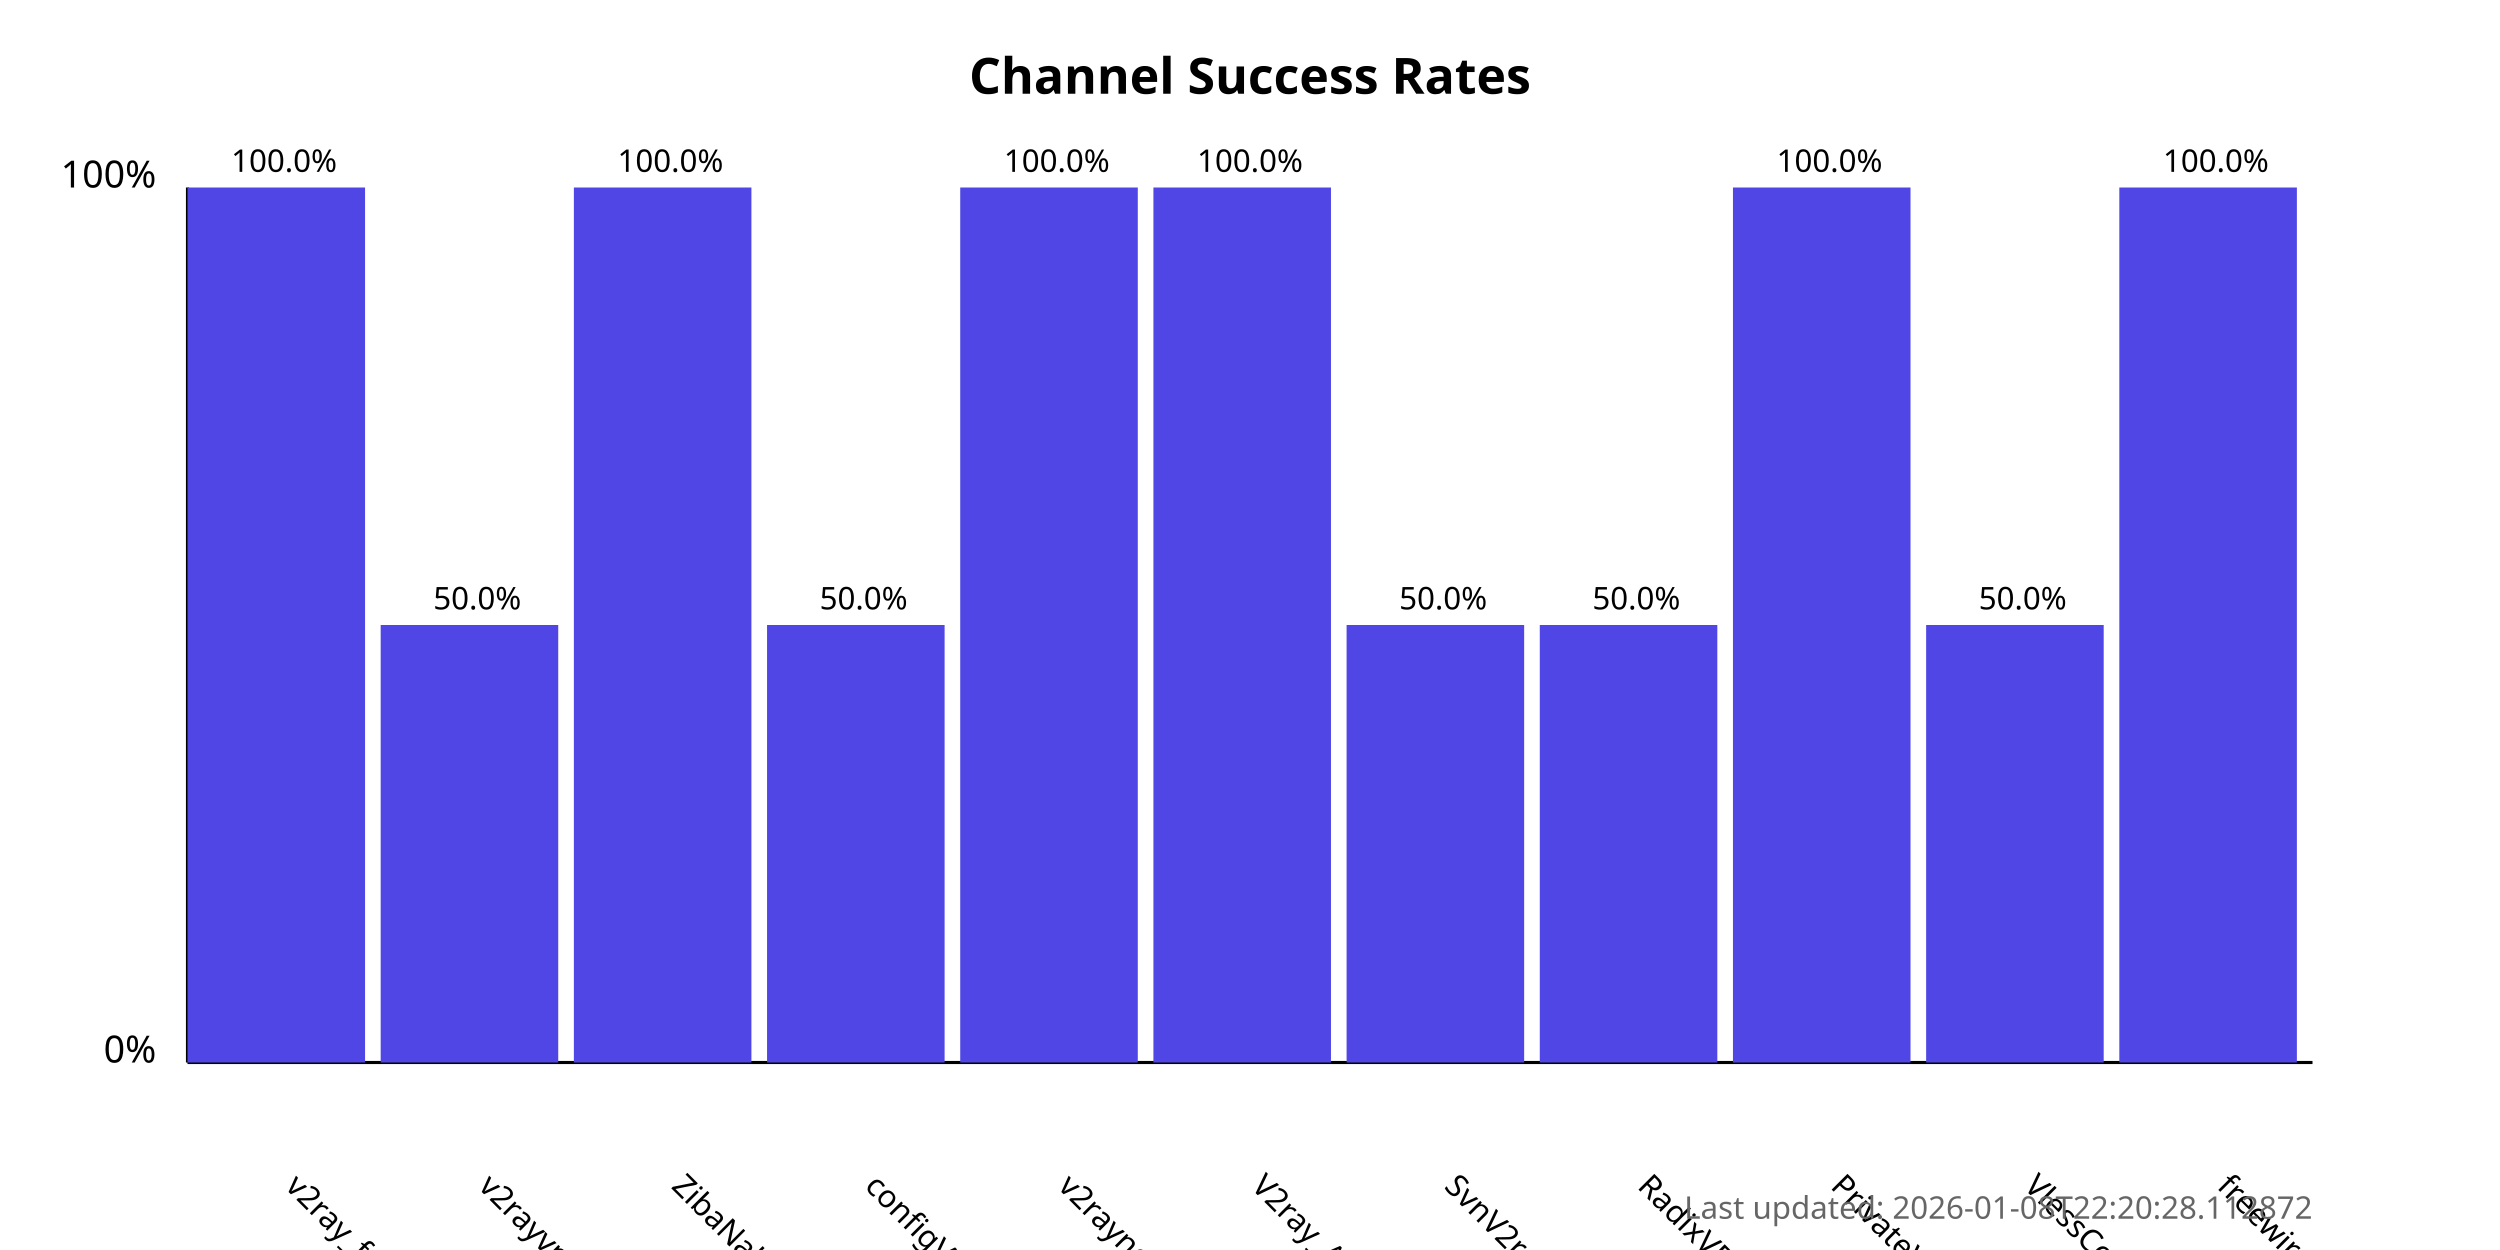
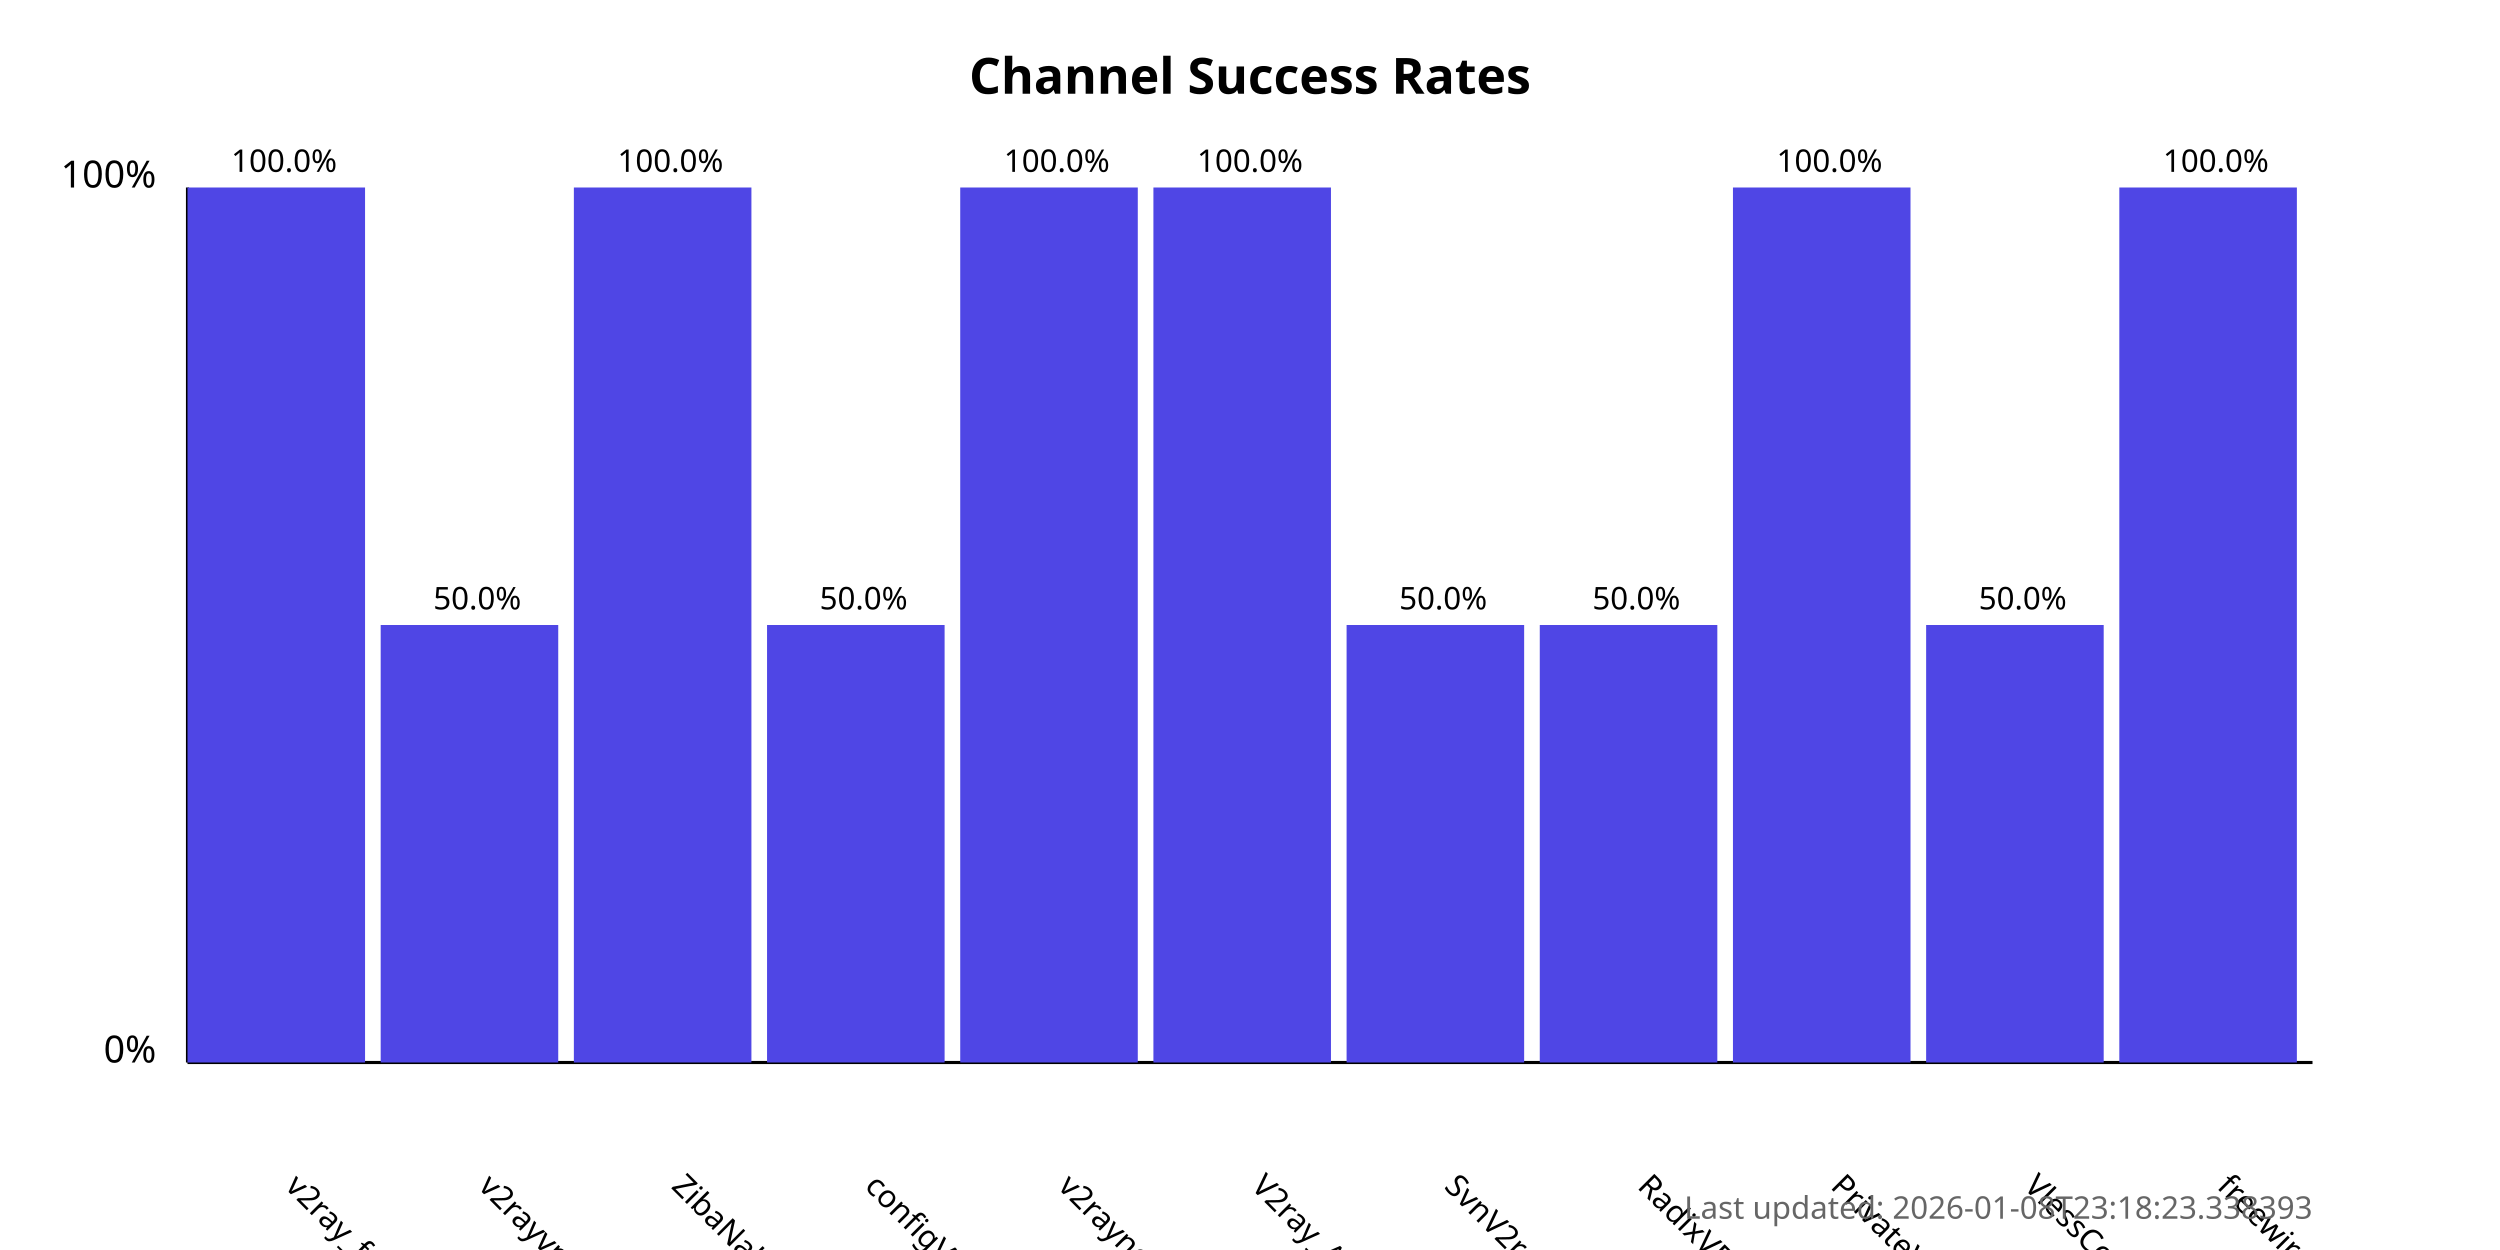
<svg xmlns="http://www.w3.org/2000/svg" width="800" height="400">
  <style>
            .chart-title { font: bold 16px sans-serif; }
            .axis-label { font: 12px sans-serif; }
            .tick-label { font: 10px sans-serif; }
            .bar { fill: #4f46e5; }
            .bar:hover { fill: #6366f1; }
            .timestamp { font: 10px sans-serif; fill: #666; }
        </style>
  <text x="400.0" y="30" text-anchor="middle" class="chart-title">
            Channel Success Rates
        </text>
  <line x1="60" y1="340" x2="60" y2="60" stroke="black" stroke-width="1" />
  <line x1="60" y1="340" x2="740" y2="340" stroke="black" stroke-width="1" />
  <text x="50" y="340" text-anchor="end" class="axis-label">0%</text>
  <text x="50" y="60" text-anchor="end" class="axis-label">100%</text>
  <g>
    <rect x="60" y="60.0" width="56.818" height="280.0" class="bar" />
    <text x="90.909" y="380" transform="rotate(45, 90.90909, 380)" text-anchor="start" class="tick-label">
                v2ray_free_conf
            </text>
    <text x="90.909" y="55.0" text-anchor="middle" class="tick-label">
                100.0%
            </text>
  </g>
  <g>
    <rect x="121.818" y="200.0" width="56.818" height="140.0" class="bar" />
    <text x="152.727" y="380" transform="rotate(45, 152.7273, 380)" text-anchor="start" class="tick-label">
                v2rayvpno
            </text>
    <text x="152.727" y="195.0" text-anchor="middle" class="tick-label">
                50.0%
            </text>
  </g>
  <g>
    <rect x="183.636" y="60.0" width="56.818" height="280.0" class="bar" />
    <text x="214.545" y="380" transform="rotate(45, 214.5455, 380)" text-anchor="start" class="tick-label">
                ZibaNabz
            </text>
    <text x="214.545" y="55.0" text-anchor="middle" class="tick-label">
                100.0%
            </text>
  </g>
  <g>
    <rect x="245.455" y="200.0" width="56.818" height="140.0" class="bar" />
    <text x="276.364" y="380" transform="rotate(45, 276.3636, 380)" text-anchor="start" class="tick-label">
                configV2rayForFree
            </text>
    <text x="276.364" y="195.0" text-anchor="middle" class="tick-label">
                50.0%
            </text>
  </g>
  <g>
    <rect x="307.273" y="60.0" width="56.818" height="280.0" class="bar" />
    <text x="338.182" y="380" transform="rotate(45, 338.1818, 380)" text-anchor="start" class="tick-label">
                v2rayngvpn
            </text>
    <text x="338.182" y="55.0" text-anchor="middle" class="tick-label">
                100.0%
            </text>
  </g>
  <g>
    <rect x="369.091" y="60.0" width="56.818" height="280.0" class="bar" />
    <text x="400.0" y="380" transform="rotate(45, 400.0, 380)" text-anchor="start" class="tick-label">
                V2ray_Alpha
            </text>
    <text x="400.0" y="55.0" text-anchor="middle" class="tick-label">
                100.0%
            </text>
  </g>
  <g>
    <rect x="430.909" y="200.0" width="56.818" height="140.0" class="bar" />
    <text x="461.818" y="380" transform="rotate(45, 461.8182, 380)" text-anchor="start" class="tick-label">
                SvnV2ray
            </text>
    <text x="461.818" y="195.0" text-anchor="middle" class="tick-label">
                50.0%
            </text>
  </g>
  <g>
    <rect x="492.727" y="200.0" width="56.818" height="140.0" class="bar" />
    <text x="523.636" y="380" transform="rotate(45, 523.6364, 380)" text-anchor="start" class="tick-label">
                RadixVPN
            </text>
    <text x="523.636" y="195.0" text-anchor="middle" class="tick-label">
                50.0%
            </text>
  </g>
  <g>
    <rect x="554.545" y="60.0" width="56.818" height="280.0" class="bar" />
    <text x="585.455" y="380" transform="rotate(45, 585.4545, 380)" text-anchor="start" class="tick-label">
                PrivateVPNs
            </text>
    <text x="585.455" y="55.0" text-anchor="middle" class="tick-label">
                100.0%
            </text>
  </g>
  <g>
    <rect x="616.364" y="200.0" width="56.818" height="140.0" class="bar" />
    <text x="647.273" y="380" transform="rotate(45, 647.2727, 380)" text-anchor="start" class="tick-label">
                VlessConfig
            </text>
    <text x="647.273" y="195.0" text-anchor="middle" class="tick-label">
                50.0%
            </text>
  </g>
  <g>
    <rect x="678.182" y="60.0" width="56.818" height="280.0" class="bar" />
    <text x="709.091" y="380" transform="rotate(45, 709.0909, 380)" text-anchor="start" class="tick-label">
                freewireguard
            </text>
    <text x="709.091" y="55.0" text-anchor="middle" class="tick-label">
                100.0%
            </text>
  </g>
  <text x="740" y="390" text-anchor="end" class="timestamp">
-             Last updated: 2026-01-08T22:20:28.112872
+             Last updated: 2026-01-08T23:18:23.338393
        </text>
</svg>
